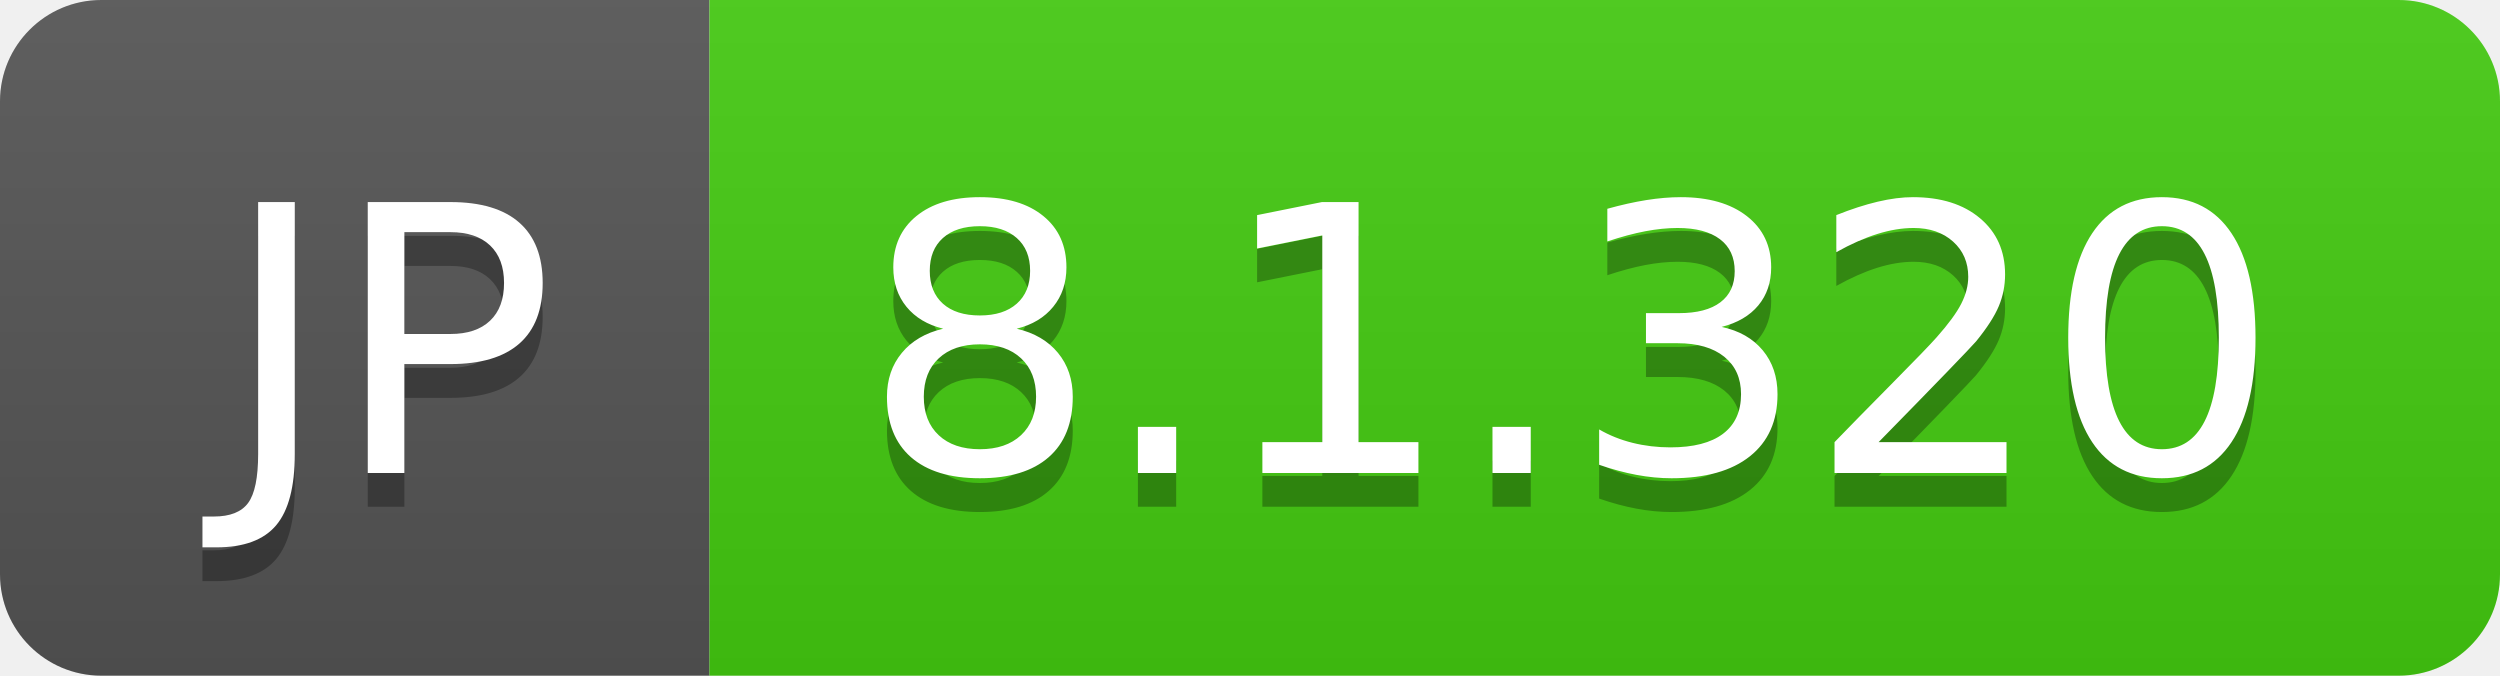
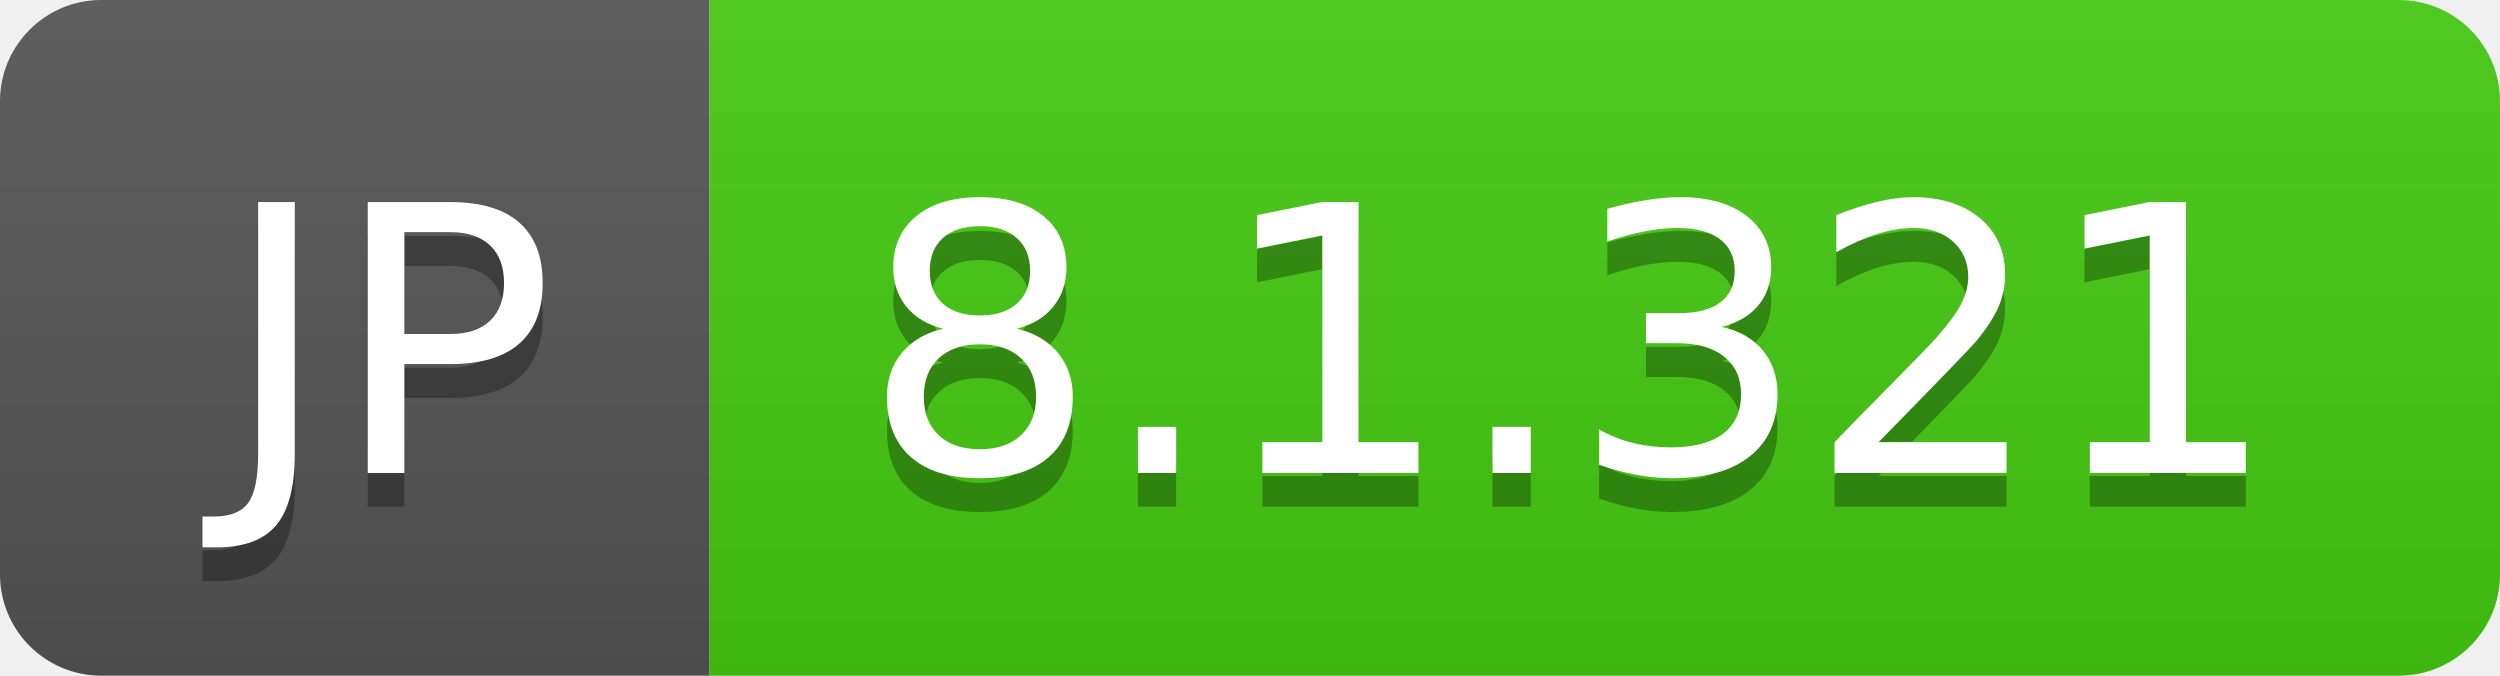
- <svg xmlns="http://www.w3.org/2000/svg" width="74" height="20" role="img" aria-label="JP: 8.1.320">
+ <svg xmlns="http://www.w3.org/2000/svg" width="74" height="20" role="img" aria-label="JP: 8.1.321">
  <linearGradient id="s" x2="0" y2="100%">
    <stop offset="0" stop-color="#bbb" stop-opacity=".1" />
    <stop offset="1" stop-opacity=".1" />
  </linearGradient>
  <clipPath id="r">
    <rect width="74" height="20" rx="3" fill="#fff" />
  </clipPath>
  <g clip-path="url(#r)">
    <rect width="21" height="20" fill="#555" />
    <rect x="21" width="53" height="20" fill="#4c1" />
    <rect width="74" height="20" fill="url(#s)" />
  </g>
  <g fill="#fff" text-anchor="middle" font-family="Verdana,Geneva,DejaVu Sans,sans-serif" text-rendering="geometricPrecision" font-size="110">
    <text aria-hidden="true" x="115" y="150" fill="#010101" fill-opacity=".3" transform="scale(.1)" textLength="110">JP</text>
    <text x="115" y="140" transform="scale(.1)" fill="#fff" textLength="110">JP</text>
-     <text aria-hidden="true" x="465" y="150" fill="#010101" fill-opacity=".3" transform="scale(.1)" textLength="430">8.1.320</text>
-     <text x="465" y="140" transform="scale(.1)" fill="#fff" textLength="430">8.1.320</text>
+     <text aria-hidden="true" x="465" y="150" fill="#010101" fill-opacity=".3" transform="scale(.1)" textLength="430">8.1.321</text>
+     <text x="465" y="140" transform="scale(.1)" fill="#fff" textLength="430">8.1.321</text>
  </g>
</svg>
